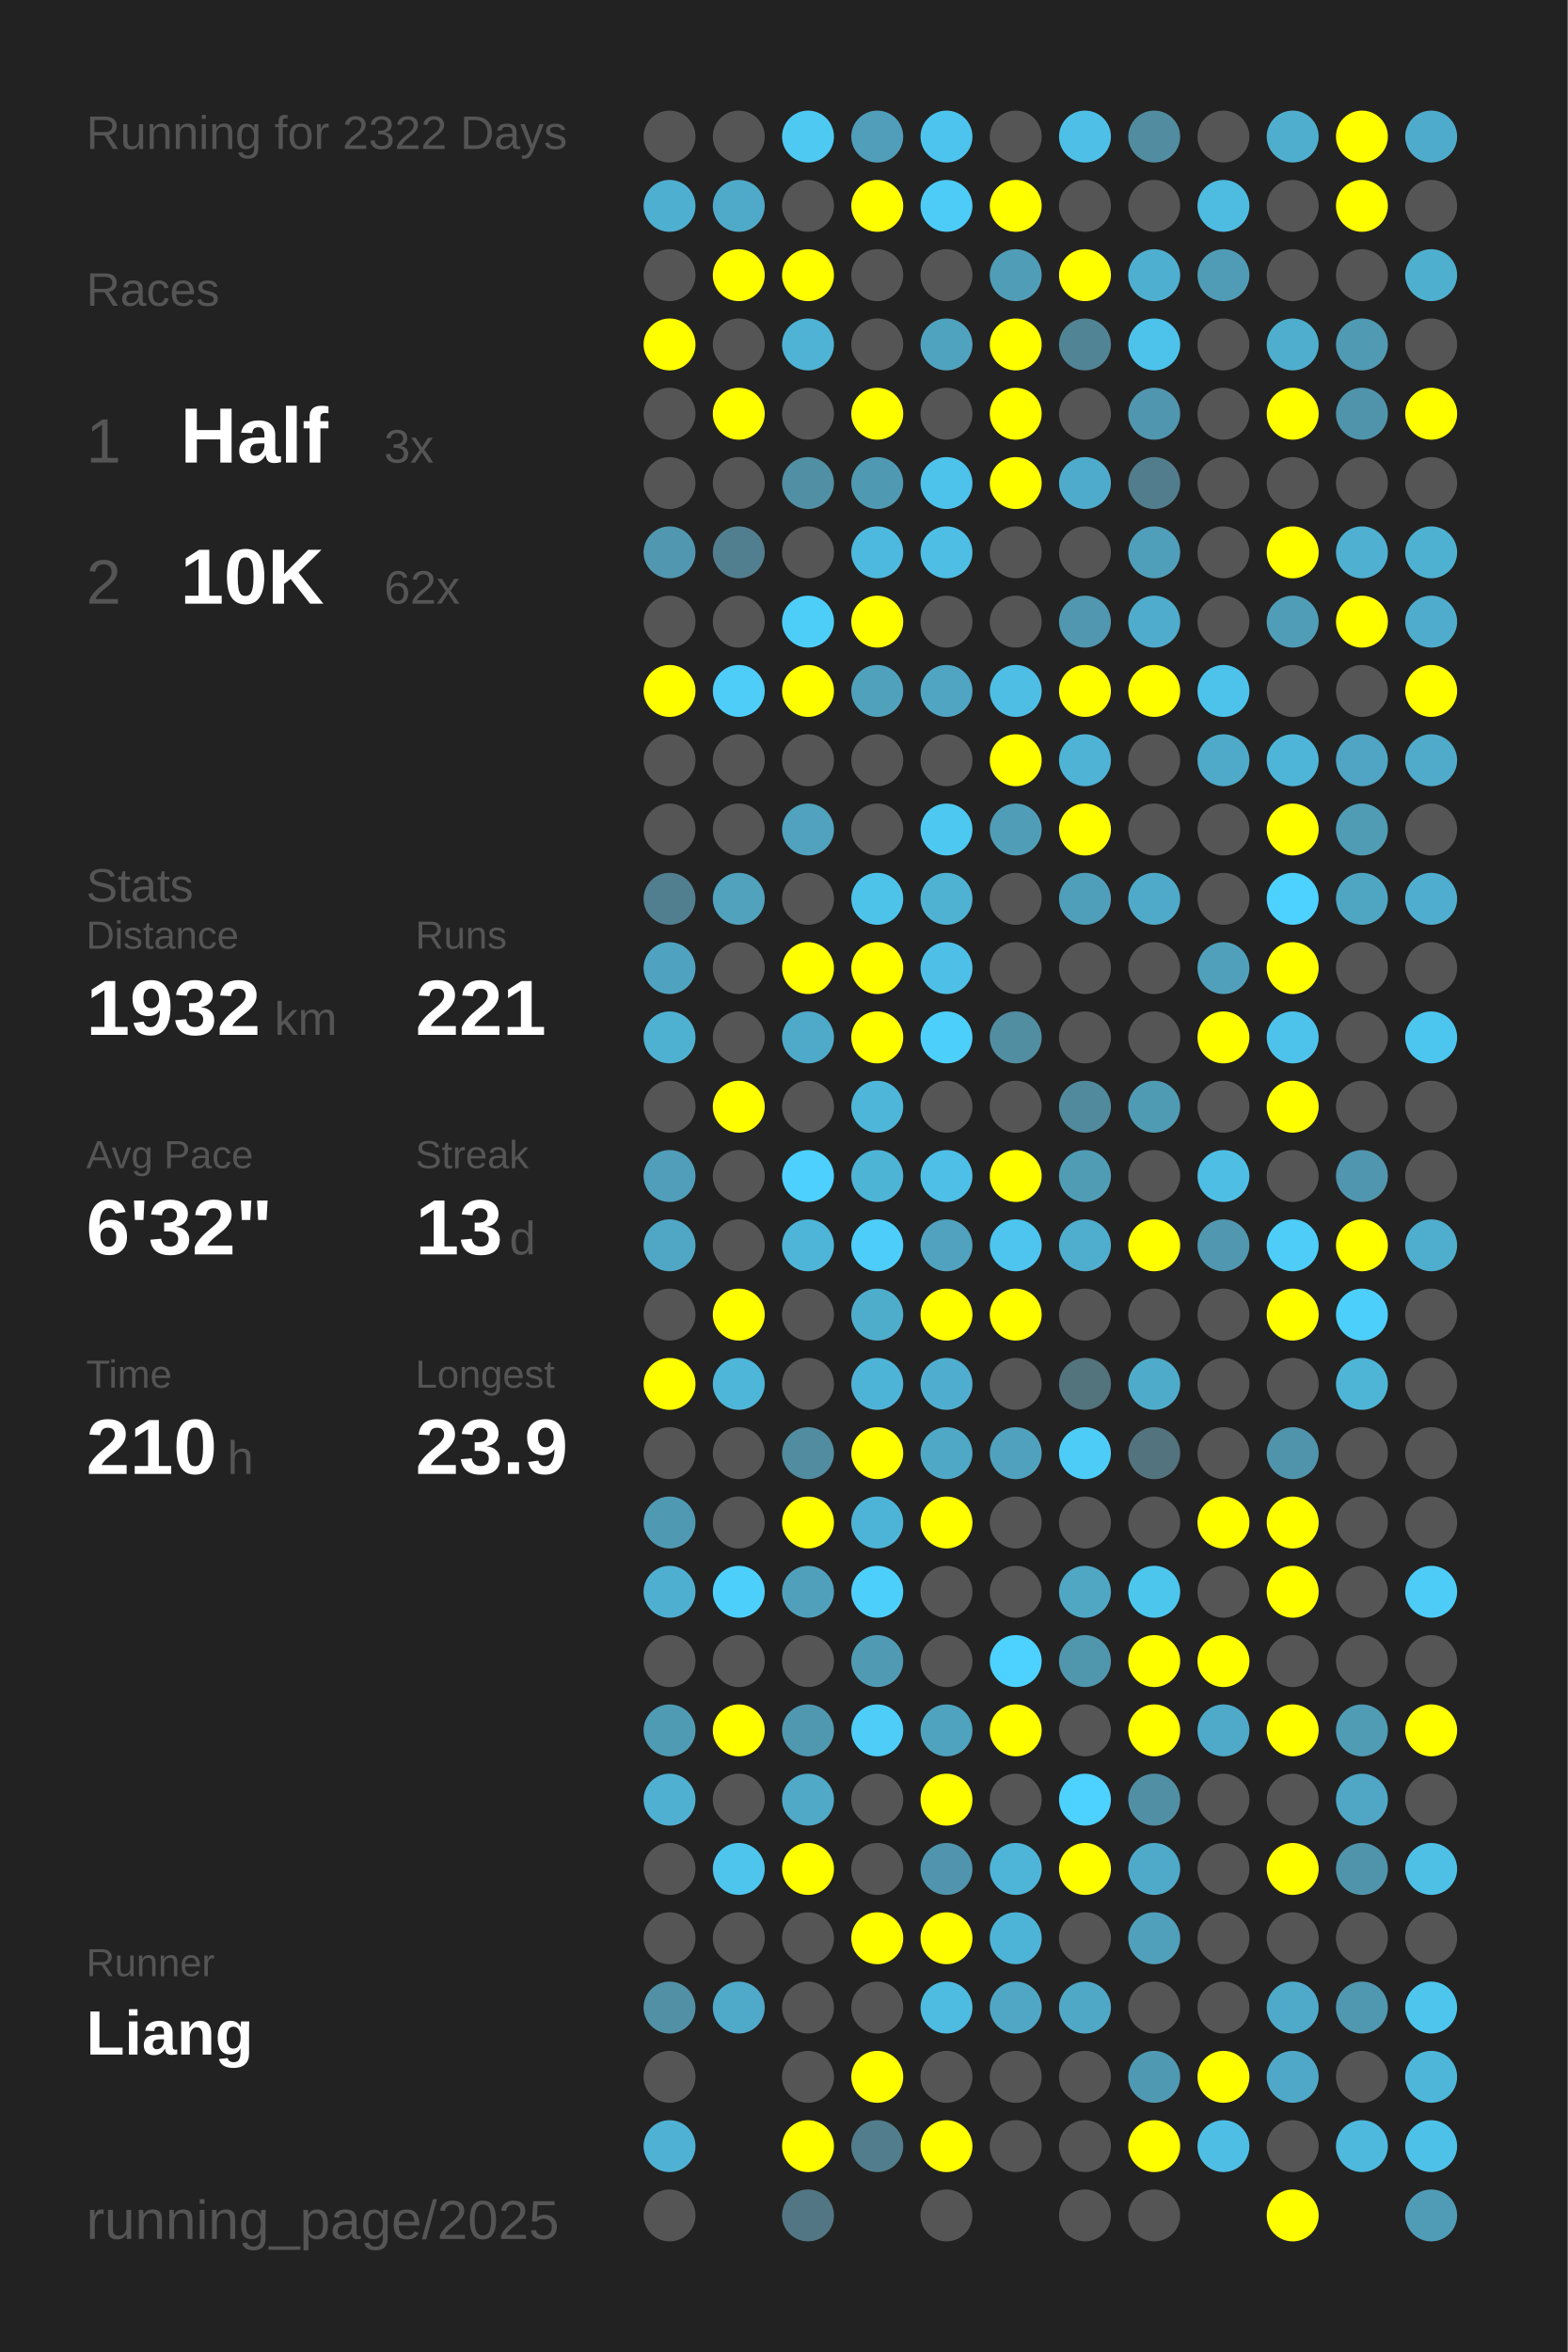
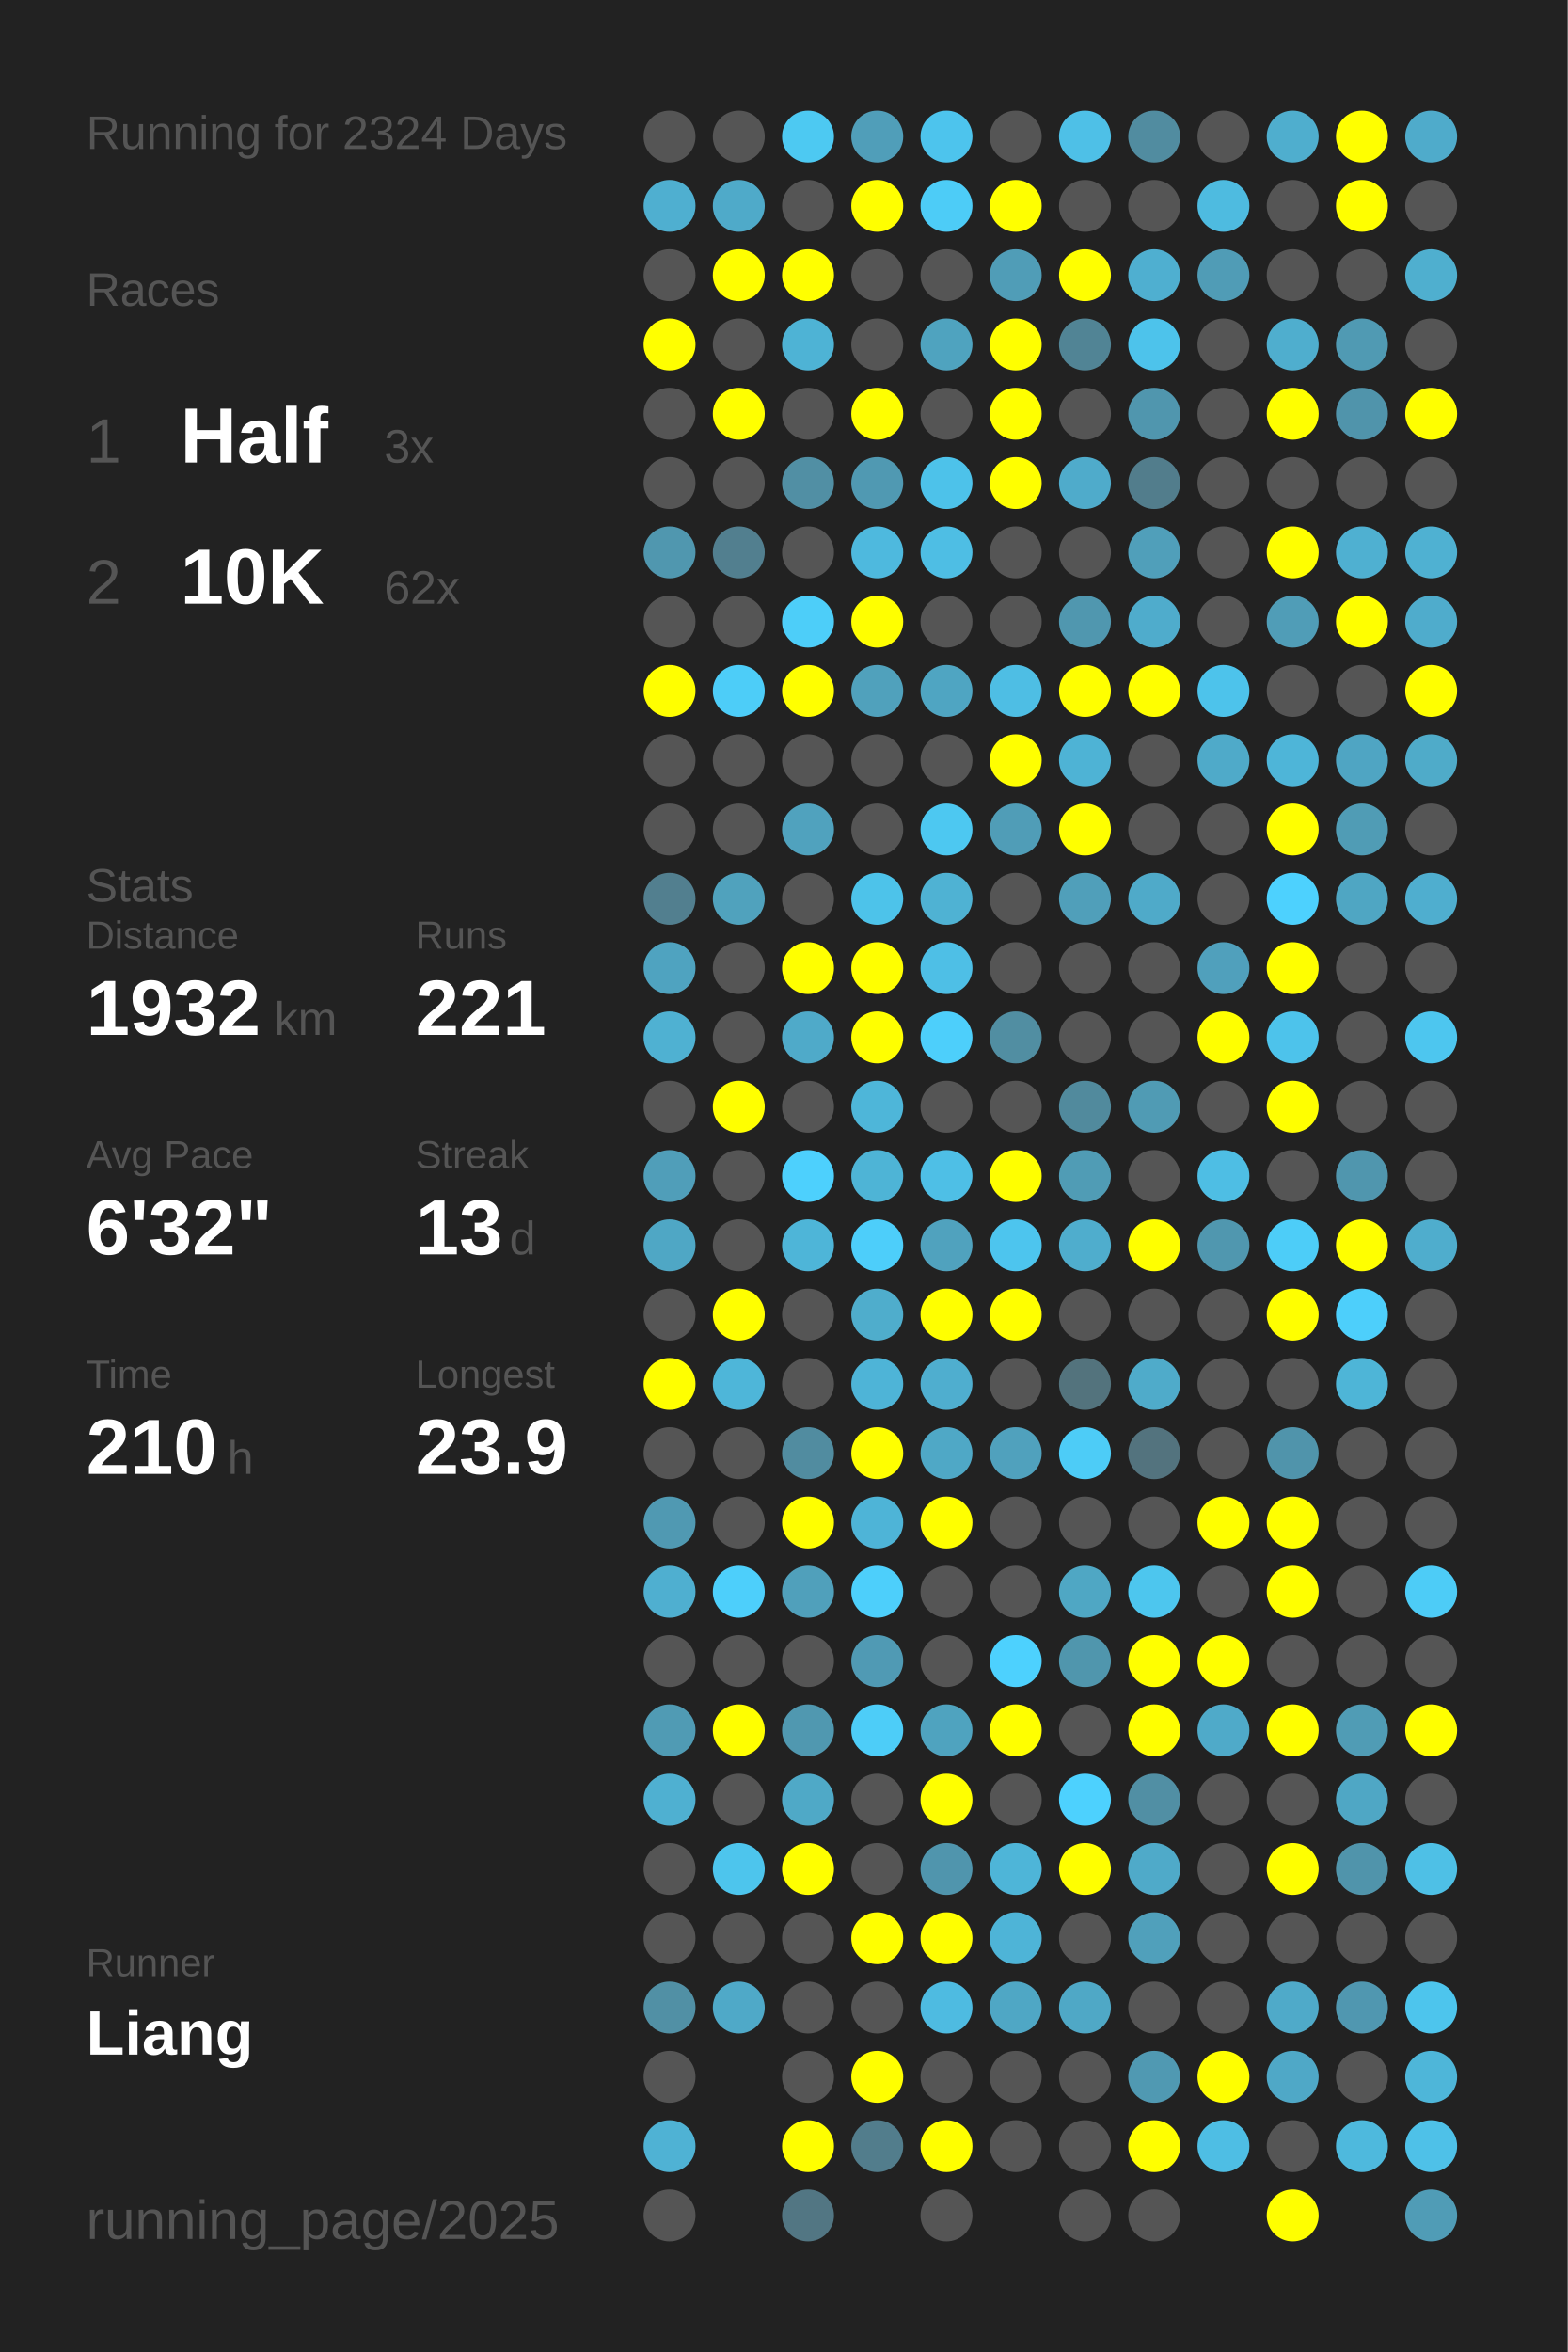
<svg xmlns="http://www.w3.org/2000/svg" baseProfile="full" height="300mm" version="1.1" viewBox="0,0,200,300" width="200mm">
  <defs />
  <rect fill="#222222" height="300" width="200" x="0" y="0" />
-   <text fill="#555555" style="font-size:6px; font-family:Arial;" x="11" y="19">Running for 2322 Days</text>
+   <text fill="#555555" style="font-size:6px; font-family:Arial;" x="11" y="19">Running for 2324 Days</text>
  <text fill="#555555" style="font-size:6px; font-family:Arial;" x="11" y="39">Races</text>
  <text fill="#555555" style="font-size:8px; font-family:Arial;" x="11" y="59">1</text>
  <text fill="#FFFFFF" style="font-size:10px; font-family:Arial; font-weight:bold;" x="23" y="59">Half</text>
  <text fill="#555555" style="font-size:6px; font-family:Arial;" x="49" y="59">3x</text>
  <text fill="#555555" style="font-size:8px; font-family:Arial;" x="11" y="77">2</text>
  <text fill="#FFFFFF" style="font-size:10px; font-family:Arial; font-weight:bold;" x="23" y="77">10K</text>
  <text fill="#555555" style="font-size:6px; font-family:Arial;" x="49" y="77">62x</text>
  <text fill="#555555" style="font-size:6px; font-family:Arial;" x="11" y="115">Stats</text>
  <text fill="#555555" style="font-size:5px; font-family:Arial;" x="11" y="121">Distance</text>
  <text fill="#FFFFFF" style="font-size:10px; font-family:Arial; font-weight:bold;" x="11" y="132">1932</text>
  <text fill="#555555" style="font-size:6px; font-family:Arial;" x="35" y="132">km</text>
  <text fill="#555555" style="font-size:5px; font-family:Arial;" x="53" y="121">Runs</text>
  <text fill="#FFFFFF" style="font-size:10px; font-family:Arial; font-weight:bold;" x="53" y="132">221</text>
  <text fill="#555555" style="font-size:5px; font-family:Arial;" x="11" y="149">Avg Pace</text>
  <text fill="#FFFFFF" style="font-size:10px; font-family:Arial; font-weight:bold;" x="11" y="160">6'32"</text>
  <text fill="#555555" style="font-size:5px; font-family:Arial;" x="53" y="149">Streak</text>
  <text fill="#FFFFFF" style="font-size:10px; font-family:Arial; font-weight:bold;" x="53" y="160">13</text>
  <text fill="#555555" style="font-size:6px; font-family:Arial;" x="65" y="160">d</text>
  <text fill="#555555" style="font-size:5px; font-family:Arial;" x="11" y="177">Time</text>
  <text fill="#FFFFFF" style="font-size:10px; font-family:Arial; font-weight:bold;" x="11" y="188">210</text>
  <text fill="#555555" style="font-size:6px; font-family:Arial;" x="29" y="188">h</text>
  <text fill="#555555" style="font-size:5px; font-family:Arial;" x="53" y="177">Longest</text>
  <text fill="#FFFFFF" style="font-size:10px; font-family:Arial; font-weight:bold;" x="53" y="188">23.9</text>
  <text fill="#555555" style="font-size:5px; font-family:Arial;" x="11" y="252.065">Runner</text>
  <text fill="#FFFFFF" style="font-size:8px; font-family:Arial; font-weight:bold;" x="11" y="262.065">Liang</text>
  <text fill="#555555" style="font-size:7px; font-family:Arial;" x="11" y="285.581">running_page/2025</text>
  <circle cx="85.417" cy="17.419" fill="#555555" r="3.312" />
  <circle cx="85.417" cy="26.258" fill="#4fafd0" r="3.312" />
  <circle cx="85.417" cy="35.097" fill="#555555" r="3.312" />
  <circle cx="85.417" cy="43.935" fill="#FFFF00" r="3.312" />
  <circle cx="85.417" cy="52.774" fill="#555555" r="3.312" />
  <circle cx="85.417" cy="61.613" fill="#555555" r="3.312" />
  <circle cx="85.417" cy="70.452" fill="#5097af" r="3.312" />
  <circle cx="85.417" cy="79.29" fill="#555555" r="3.312" />
  <circle cx="85.417" cy="88.129" fill="#FFFF00" r="3.312" />
  <circle cx="85.417" cy="96.968" fill="#555555" r="3.312" />
  <circle cx="85.417" cy="105.806" fill="#555555" r="3.312" />
  <circle cx="85.417" cy="114.645" fill="#527f8f" r="3.312" />
  <circle cx="85.417" cy="123.484" fill="#4fa3c0" r="3.312" />
  <circle cx="85.417" cy="132.323" fill="#4fb1d2" r="3.312" />
  <circle cx="85.417" cy="141.161" fill="#555555" r="3.312" />
  <circle cx="85.417" cy="150" fill="#509eb9" r="3.312" />
  <circle cx="85.417" cy="158.839" fill="#4fa7c5" r="3.312" />
  <circle cx="85.417" cy="167.677" fill="#555555" r="3.312" />
  <circle cx="85.417" cy="176.516" fill="#FFFF00" r="3.312" />
  <circle cx="85.417" cy="185.355" fill="#555555" r="3.312" />
  <circle cx="85.417" cy="194.194" fill="#5099b2" r="3.312" />
  <circle cx="85.417" cy="203.032" fill="#4fafd0" r="3.312" />
  <circle cx="85.417" cy="211.871" fill="#555555" r="3.312" />
  <circle cx="85.417" cy="220.71" fill="#509bb4" r="3.312" />
  <circle cx="85.417" cy="229.548" fill="#4fb0d1" r="3.312" />
  <circle cx="85.417" cy="238.387" fill="#555555" r="3.312" />
  <circle cx="85.417" cy="247.226" fill="#555555" r="3.312" />
  <circle cx="85.417" cy="256.065" fill="#5190a5" r="3.312" />
  <circle cx="85.417" cy="264.903" fill="#555555" r="3.312" />
  <circle cx="85.417" cy="273.742" fill="#4fb2d4" r="3.312" />
  <circle cx="85.417" cy="282.581" fill="#555555" r="3.312" />
  <circle cx="94.25" cy="17.419" fill="#555555" r="3.312" />
  <circle cx="94.25" cy="26.258" fill="#4faac9" r="3.312" />
  <circle cx="94.25" cy="35.097" fill="#FFFF00" r="3.312" />
  <circle cx="94.25" cy="43.935" fill="#555555" r="3.312" />
  <circle cx="94.25" cy="52.774" fill="#FFFF00" r="3.312" />
  <circle cx="94.25" cy="61.613" fill="#555555" r="3.312" />
  <circle cx="94.25" cy="70.452" fill="#527f8f" r="3.312" />
  <circle cx="94.25" cy="79.29" fill="#555555" r="3.312" />
  <circle cx="94.25" cy="88.129" fill="#4dcdf8" r="3.312" />
  <circle cx="94.25" cy="96.968" fill="#555555" r="3.312" />
  <circle cx="94.25" cy="105.806" fill="#555555" r="3.312" />
  <circle cx="94.25" cy="114.645" fill="#50a2bd" r="3.312" />
  <circle cx="94.25" cy="123.484" fill="#555555" r="3.312" />
  <circle cx="94.25" cy="132.323" fill="#555555" r="3.312" />
  <circle cx="94.25" cy="141.161" fill="#FFFF00" r="3.312" />
  <circle cx="94.25" cy="150" fill="#555555" r="3.312" />
  <circle cx="94.25" cy="158.839" fill="#555555" r="3.312" />
  <circle cx="94.25" cy="167.677" fill="#FFFF00" r="3.312" />
  <circle cx="94.25" cy="176.516" fill="#4eb6d9" r="3.312" />
  <circle cx="94.25" cy="185.355" fill="#555555" r="3.312" />
  <circle cx="94.25" cy="194.194" fill="#555555" r="3.312" />
  <circle cx="94.25" cy="203.032" fill="#4dcffb" r="3.312" />
  <circle cx="94.25" cy="211.871" fill="#555555" r="3.312" />
  <circle cx="94.25" cy="220.71" fill="#FFFF00" r="3.312" />
  <circle cx="94.25" cy="229.548" fill="#555555" r="3.312" />
  <circle cx="94.25" cy="238.387" fill="#4dc5ed" r="3.312" />
  <circle cx="94.25" cy="247.226" fill="#555555" r="3.312" />
  <circle cx="94.25" cy="256.065" fill="#4fa9c8" r="3.312" />
  <circle cx="103.083" cy="17.419" fill="#4dc9f2" r="3.312" />
  <circle cx="103.083" cy="26.258" fill="#555555" r="3.312" />
  <circle cx="103.083" cy="35.097" fill="#FFFF00" r="3.312" />
  <circle cx="103.083" cy="43.935" fill="#4eb3d5" r="3.312" />
  <circle cx="103.083" cy="52.774" fill="#555555" r="3.312" />
  <circle cx="103.083" cy="61.613" fill="#518fa4" r="3.312" />
  <circle cx="103.083" cy="70.452" fill="#555555" r="3.312" />
  <circle cx="103.083" cy="79.29" fill="#4dcef9" r="3.312" />
  <circle cx="103.083" cy="88.129" fill="#FFFF00" r="3.312" />
  <circle cx="103.083" cy="96.968" fill="#555555" r="3.312" />
  <circle cx="103.083" cy="105.806" fill="#50a2be" r="3.312" />
  <circle cx="103.083" cy="114.645" fill="#555555" r="3.312" />
  <circle cx="103.083" cy="123.484" fill="#FFFF00" r="3.312" />
  <circle cx="103.083" cy="132.323" fill="#4faac9" r="3.312" />
  <circle cx="103.083" cy="141.161" fill="#555555" r="3.312" />
  <circle cx="103.083" cy="150" fill="#4dd0fd" r="3.312" />
  <circle cx="103.083" cy="158.839" fill="#4eb5d8" r="3.312" />
  <circle cx="103.083" cy="167.677" fill="#555555" r="3.312" />
  <circle cx="103.083" cy="176.516" fill="#555555" r="3.312" />
  <circle cx="103.083" cy="185.355" fill="#518ca0" r="3.312" />
  <circle cx="103.083" cy="194.194" fill="#FFFF00" r="3.312" />
  <circle cx="103.083" cy="203.032" fill="#50a0bb" r="3.312" />
  <circle cx="103.083" cy="211.871" fill="#555555" r="3.312" />
  <circle cx="103.083" cy="220.71" fill="#5098b0" r="3.312" />
  <circle cx="103.083" cy="229.548" fill="#4fa9c7" r="3.312" />
  <circle cx="103.083" cy="238.387" fill="#FFFF00" r="3.312" />
  <circle cx="103.083" cy="247.226" fill="#555555" r="3.312" />
  <circle cx="103.083" cy="256.065" fill="#555555" r="3.312" />
  <circle cx="103.083" cy="264.903" fill="#555555" r="3.312" />
  <circle cx="103.083" cy="273.742" fill="#FFFF00" r="3.312" />
  <circle cx="103.083" cy="282.581" fill="#527683" r="3.312" />
  <circle cx="111.917" cy="17.419" fill="#509eb9" r="3.312" />
  <circle cx="111.917" cy="26.258" fill="#FFFF00" r="3.312" />
  <circle cx="111.917" cy="35.097" fill="#555555" r="3.312" />
  <circle cx="111.917" cy="43.935" fill="#555555" r="3.312" />
  <circle cx="111.917" cy="52.774" fill="#FFFF00" r="3.312" />
  <circle cx="111.917" cy="61.613" fill="#5099b2" r="3.312" />
  <circle cx="111.917" cy="70.452" fill="#4eb9de" r="3.312" />
  <circle cx="111.917" cy="79.29" fill="#FFFF00" r="3.312" />
  <circle cx="111.917" cy="88.129" fill="#50a1bc" r="3.312" />
  <circle cx="111.917" cy="96.968" fill="#555555" r="3.312" />
  <circle cx="111.917" cy="105.806" fill="#555555" r="3.312" />
  <circle cx="111.917" cy="114.645" fill="#4dc3ea" r="3.312" />
  <circle cx="111.917" cy="123.484" fill="#FFFF00" r="3.312" />
  <circle cx="111.917" cy="132.323" fill="#FFFF00" r="3.312" />
  <circle cx="111.917" cy="141.161" fill="#4eb6d9" r="3.312" />
  <circle cx="111.917" cy="150" fill="#4eb4d6" r="3.312" />
  <circle cx="111.917" cy="158.839" fill="#4dcefa" r="3.312" />
  <circle cx="111.917" cy="167.677" fill="#4fadcc" r="3.312" />
  <circle cx="111.917" cy="176.516" fill="#4eb4d7" r="3.312" />
  <circle cx="111.917" cy="185.355" fill="#FFFF00" r="3.312" />
  <circle cx="111.917" cy="194.194" fill="#4eb4d7" r="3.312" />
  <circle cx="111.917" cy="203.032" fill="#4dcffb" r="3.312" />
  <circle cx="111.917" cy="211.871" fill="#509ab4" r="3.312" />
  <circle cx="111.917" cy="220.71" fill="#4dcdf8" r="3.312" />
  <circle cx="111.917" cy="229.548" fill="#555555" r="3.312" />
  <circle cx="111.917" cy="238.387" fill="#555555" r="3.312" />
  <circle cx="111.917" cy="247.226" fill="#FFFF00" r="3.312" />
  <circle cx="111.917" cy="256.065" fill="#555555" r="3.312" />
  <circle cx="111.917" cy="264.903" fill="#FFFF00" r="3.312" />
  <circle cx="111.917" cy="273.742" fill="#527d8c" r="3.312" />
  <circle cx="120.75" cy="17.419" fill="#4dc4ed" r="3.312" />
  <circle cx="120.75" cy="26.258" fill="#4dccf7" r="3.312" />
  <circle cx="120.75" cy="35.097" fill="#555555" r="3.312" />
  <circle cx="120.75" cy="43.935" fill="#4fa3bf" r="3.312" />
  <circle cx="120.75" cy="52.774" fill="#555555" r="3.312" />
  <circle cx="120.75" cy="61.613" fill="#4dc2ea" r="3.312" />
  <circle cx="120.75" cy="70.452" fill="#4ebee4" r="3.312" />
  <circle cx="120.75" cy="79.29" fill="#555555" r="3.312" />
  <circle cx="120.75" cy="88.129" fill="#4fa5c2" r="3.312" />
  <circle cx="120.75" cy="96.968" fill="#555555" r="3.312" />
  <circle cx="120.75" cy="105.806" fill="#4dc8f1" r="3.312" />
  <circle cx="120.75" cy="114.645" fill="#4fb2d3" r="3.312" />
  <circle cx="120.75" cy="123.484" fill="#4ebfe6" r="3.312" />
  <circle cx="120.75" cy="132.323" fill="#4dcffb" r="3.312" />
  <circle cx="120.75" cy="141.161" fill="#555555" r="3.312" />
  <circle cx="120.75" cy="150" fill="#4ebfe6" r="3.312" />
  <circle cx="120.75" cy="158.839" fill="#50a2be" r="3.312" />
  <circle cx="120.75" cy="167.677" fill="#FFFF00" r="3.312" />
  <circle cx="120.75" cy="176.516" fill="#4faecf" r="3.312" />
  <circle cx="120.75" cy="185.355" fill="#4fa8c6" r="3.312" />
  <circle cx="120.75" cy="194.194" fill="#FFFF00" r="3.312" />
  <circle cx="120.75" cy="203.032" fill="#555555" r="3.312" />
  <circle cx="120.75" cy="211.871" fill="#555555" r="3.312" />
  <circle cx="120.75" cy="220.71" fill="#4fa3bf" r="3.312" />
  <circle cx="120.75" cy="229.548" fill="#FFFF00" r="3.312" />
  <circle cx="120.75" cy="238.387" fill="#5095ad" r="3.312" />
  <circle cx="120.75" cy="247.226" fill="#FFFF00" r="3.312" />
  <circle cx="120.75" cy="256.065" fill="#4ebbe1" r="3.312" />
  <circle cx="120.75" cy="264.903" fill="#555555" r="3.312" />
  <circle cx="120.75" cy="273.742" fill="#FFFF00" r="3.312" />
  <circle cx="120.75" cy="282.581" fill="#555555" r="3.312" />
  <circle cx="129.583" cy="17.419" fill="#555555" r="3.312" />
  <circle cx="129.583" cy="26.258" fill="#FFFF00" r="3.312" />
  <circle cx="129.583" cy="35.097" fill="#509db7" r="3.312" />
  <circle cx="129.583" cy="43.935" fill="#FFFF00" r="3.312" />
  <circle cx="129.583" cy="52.774" fill="#FFFF00" r="3.312" />
  <circle cx="129.583" cy="61.613" fill="#FFFF00" r="3.312" />
  <circle cx="129.583" cy="70.452" fill="#555555" r="3.312" />
  <circle cx="129.583" cy="79.29" fill="#555555" r="3.312" />
  <circle cx="129.583" cy="88.129" fill="#4ebee4" r="3.312" />
  <circle cx="129.583" cy="96.968" fill="#FFFF00" r="3.312" />
  <circle cx="129.583" cy="105.806" fill="#509db7" r="3.312" />
  <circle cx="129.583" cy="114.645" fill="#555555" r="3.312" />
  <circle cx="129.583" cy="123.484" fill="#555555" r="3.312" />
  <circle cx="129.583" cy="132.323" fill="#518ea2" r="3.312" />
  <circle cx="129.583" cy="141.161" fill="#555555" r="3.312" />
  <circle cx="129.583" cy="150" fill="#FFFF00" r="3.312" />
  <circle cx="129.583" cy="158.839" fill="#4dc5ee" r="3.312" />
  <circle cx="129.583" cy="167.677" fill="#FFFF00" r="3.312" />
  <circle cx="129.583" cy="176.516" fill="#555555" r="3.312" />
  <circle cx="129.583" cy="185.355" fill="#50a1bd" r="3.312" />
  <circle cx="129.583" cy="194.194" fill="#555555" r="3.312" />
  <circle cx="129.583" cy="203.032" fill="#555555" r="3.312" />
  <circle cx="129.583" cy="211.871" fill="#4dd1fe" r="3.312" />
  <circle cx="129.583" cy="220.71" fill="#FFFF00" r="3.312" />
  <circle cx="129.583" cy="229.548" fill="#555555" r="3.312" />
  <circle cx="129.583" cy="238.387" fill="#4eb5d8" r="3.312" />
  <circle cx="129.583" cy="247.226" fill="#4eb4d7" r="3.312" />
  <circle cx="129.583" cy="256.065" fill="#4fa7c5" r="3.312" />
  <circle cx="129.583" cy="264.903" fill="#555555" r="3.312" />
  <circle cx="129.583" cy="273.742" fill="#555555" r="3.312" />
  <circle cx="138.417" cy="17.419" fill="#4ec0e7" r="3.312" />
  <circle cx="138.417" cy="26.258" fill="#555555" r="3.312" />
  <circle cx="138.417" cy="35.097" fill="#FFFF00" r="3.312" />
  <circle cx="138.417" cy="43.935" fill="#518495" r="3.312" />
  <circle cx="138.417" cy="52.774" fill="#555555" r="3.312" />
  <circle cx="138.417" cy="61.613" fill="#4fabcb" r="3.312" />
  <circle cx="138.417" cy="70.452" fill="#555555" r="3.312" />
  <circle cx="138.417" cy="79.29" fill="#5097af" r="3.312" />
  <circle cx="138.417" cy="88.129" fill="#FFFF00" r="3.312" />
  <circle cx="138.417" cy="96.968" fill="#4eb3d5" r="3.312" />
  <circle cx="138.417" cy="105.806" fill="#FFFF00" r="3.312" />
  <circle cx="138.417" cy="114.645" fill="#509fba" r="3.312" />
  <circle cx="138.417" cy="123.484" fill="#555555" r="3.312" />
  <circle cx="138.417" cy="132.323" fill="#555555" r="3.312" />
  <circle cx="138.417" cy="141.161" fill="#518a9d" r="3.312" />
  <circle cx="138.417" cy="150" fill="#509cb5" r="3.312" />
  <circle cx="138.417" cy="158.839" fill="#4fadcd" r="3.312" />
  <circle cx="138.417" cy="167.677" fill="#555555" r="3.312" />
  <circle cx="138.417" cy="176.516" fill="#53737d" r="3.312" />
  <circle cx="138.417" cy="185.355" fill="#4dccf7" r="3.312" />
  <circle cx="138.417" cy="194.194" fill="#555555" r="3.312" />
  <circle cx="138.417" cy="203.032" fill="#4fa7c4" r="3.312" />
  <circle cx="138.417" cy="211.871" fill="#5096ad" r="3.312" />
  <circle cx="138.417" cy="220.71" fill="#555555" r="3.312" />
  <circle cx="138.417" cy="229.548" fill="#4dd1fe" r="3.312" />
  <circle cx="138.417" cy="238.387" fill="#FFFF00" r="3.312" />
  <circle cx="138.417" cy="247.226" fill="#555555" r="3.312" />
  <circle cx="138.417" cy="256.065" fill="#4fa8c6" r="3.312" />
  <circle cx="138.417" cy="264.903" fill="#555555" r="3.312" />
  <circle cx="138.417" cy="273.742" fill="#555555" r="3.312" />
  <circle cx="138.417" cy="282.581" fill="#555555" r="3.312" />
  <circle cx="147.25" cy="17.419" fill="#518ca0" r="3.312" />
  <circle cx="147.25" cy="26.258" fill="#555555" r="3.312" />
  <circle cx="147.25" cy="35.097" fill="#4fafd0" r="3.312" />
  <circle cx="147.25" cy="43.935" fill="#4dc3eb" r="3.312" />
  <circle cx="147.25" cy="52.774" fill="#5096ae" r="3.312" />
  <circle cx="147.25" cy="61.613" fill="#527d8c" r="3.312" />
  <circle cx="147.25" cy="70.452" fill="#509fba" r="3.312" />
  <circle cx="147.25" cy="79.29" fill="#4faccc" r="3.312" />
  <circle cx="147.25" cy="88.129" fill="#FFFF00" r="3.312" />
  <circle cx="147.25" cy="96.968" fill="#555555" r="3.312" />
  <circle cx="147.25" cy="105.806" fill="#555555" r="3.312" />
  <circle cx="147.25" cy="114.645" fill="#4faac9" r="3.312" />
  <circle cx="147.25" cy="123.484" fill="#555555" r="3.312" />
  <circle cx="147.25" cy="132.323" fill="#555555" r="3.312" />
  <circle cx="147.25" cy="141.161" fill="#509bb4" r="3.312" />
  <circle cx="147.25" cy="150" fill="#555555" r="3.312" />
  <circle cx="147.25" cy="158.839" fill="#FFFF00" r="3.312" />
  <circle cx="147.25" cy="167.677" fill="#555555" r="3.312" />
  <circle cx="147.25" cy="176.516" fill="#4fabca" r="3.312" />
  <circle cx="147.25" cy="185.355" fill="#53737e" r="3.312" />
  <circle cx="147.25" cy="194.194" fill="#555555" r="3.312" />
  <circle cx="147.25" cy="203.032" fill="#4dc6ee" r="3.312" />
  <circle cx="147.25" cy="211.871" fill="#FFFF00" r="3.312" />
  <circle cx="147.25" cy="220.71" fill="#FFFF00" r="3.312" />
  <circle cx="147.25" cy="229.548" fill="#518fa4" r="3.312" />
  <circle cx="147.25" cy="238.387" fill="#4faac9" r="3.312" />
  <circle cx="147.25" cy="247.226" fill="#50a0bb" r="3.312" />
  <circle cx="147.25" cy="256.065" fill="#555555" r="3.312" />
  <circle cx="147.25" cy="264.903" fill="#5099b2" r="3.312" />
  <circle cx="147.25" cy="273.742" fill="#FFFF00" r="3.312" />
  <circle cx="147.25" cy="282.581" fill="#555555" r="3.312" />
  <circle cx="156.083" cy="17.419" fill="#555555" r="3.312" />
  <circle cx="156.083" cy="26.258" fill="#4ebbe0" r="3.312" />
  <circle cx="156.083" cy="35.097" fill="#509cb6" r="3.312" />
  <circle cx="156.083" cy="43.935" fill="#555555" r="3.312" />
  <circle cx="156.083" cy="52.774" fill="#555555" r="3.312" />
  <circle cx="156.083" cy="61.613" fill="#555555" r="3.312" />
  <circle cx="156.083" cy="70.452" fill="#555555" r="3.312" />
  <circle cx="156.083" cy="79.29" fill="#555555" r="3.312" />
  <circle cx="156.083" cy="88.129" fill="#4dc3eb" r="3.312" />
  <circle cx="156.083" cy="96.968" fill="#4faac9" r="3.312" />
  <circle cx="156.083" cy="105.806" fill="#555555" r="3.312" />
  <circle cx="156.083" cy="114.645" fill="#555555" r="3.312" />
  <circle cx="156.083" cy="123.484" fill="#50a0bc" r="3.312" />
  <circle cx="156.083" cy="132.323" fill="#FFFF00" r="3.312" />
  <circle cx="156.083" cy="141.161" fill="#555555" r="3.312" />
  <circle cx="156.083" cy="150" fill="#4ebee4" r="3.312" />
  <circle cx="156.083" cy="158.839" fill="#5097af" r="3.312" />
  <circle cx="156.083" cy="167.677" fill="#555555" r="3.312" />
  <circle cx="156.083" cy="176.516" fill="#555555" r="3.312" />
  <circle cx="156.083" cy="185.355" fill="#555555" r="3.312" />
  <circle cx="156.083" cy="194.194" fill="#FFFF00" r="3.312" />
  <circle cx="156.083" cy="203.032" fill="#555555" r="3.312" />
  <circle cx="156.083" cy="211.871" fill="#FFFF00" r="3.312" />
  <circle cx="156.083" cy="220.71" fill="#4faac9" r="3.312" />
  <circle cx="156.083" cy="229.548" fill="#555555" r="3.312" />
  <circle cx="156.083" cy="238.387" fill="#555555" r="3.312" />
  <circle cx="156.083" cy="247.226" fill="#555555" r="3.312" />
  <circle cx="156.083" cy="256.065" fill="#555555" r="3.312" />
  <circle cx="156.083" cy="264.903" fill="#FFFF00" r="3.312" />
  <circle cx="156.083" cy="273.742" fill="#4ebee4" r="3.312" />
  <circle cx="164.917" cy="17.419" fill="#4faece" r="3.312" />
  <circle cx="164.917" cy="26.258" fill="#555555" r="3.312" />
  <circle cx="164.917" cy="35.097" fill="#555555" r="3.312" />
  <circle cx="164.917" cy="43.935" fill="#4faece" r="3.312" />
  <circle cx="164.917" cy="52.774" fill="#FFFF00" r="3.312" />
  <circle cx="164.917" cy="61.613" fill="#555555" r="3.312" />
  <circle cx="164.917" cy="70.452" fill="#FFFF00" r="3.312" />
  <circle cx="164.917" cy="79.29" fill="#509db7" r="3.312" />
  <circle cx="164.917" cy="88.129" fill="#555555" r="3.312" />
  <circle cx="164.917" cy="96.968" fill="#4eb5d8" r="3.312" />
  <circle cx="164.917" cy="105.806" fill="#FFFF00" r="3.312" />
  <circle cx="164.917" cy="114.645" fill="#4dd1fe" r="3.312" />
  <circle cx="164.917" cy="123.484" fill="#FFFF00" r="3.312" />
  <circle cx="164.917" cy="132.323" fill="#4dc3eb" r="3.312" />
  <circle cx="164.917" cy="141.161" fill="#FFFF00" r="3.312" />
  <circle cx="164.917" cy="150" fill="#555555" r="3.312" />
  <circle cx="164.917" cy="158.839" fill="#4dcdf8" r="3.312" />
  <circle cx="164.917" cy="167.677" fill="#FFFF00" r="3.312" />
  <circle cx="164.917" cy="176.516" fill="#555555" r="3.312" />
  <circle cx="164.917" cy="185.355" fill="#5094ab" r="3.312" />
  <circle cx="164.917" cy="194.194" fill="#FFFF00" r="3.312" />
  <circle cx="164.917" cy="203.032" fill="#FFFF00" r="3.312" />
  <circle cx="164.917" cy="211.871" fill="#555555" r="3.312" />
  <circle cx="164.917" cy="220.71" fill="#FFFF00" r="3.312" />
  <circle cx="164.917" cy="229.548" fill="#555555" r="3.312" />
  <circle cx="164.917" cy="238.387" fill="#FFFF00" r="3.312" />
  <circle cx="164.917" cy="247.226" fill="#555555" r="3.312" />
  <circle cx="164.917" cy="256.065" fill="#4faac9" r="3.312" />
  <circle cx="164.917" cy="264.903" fill="#4fa8c7" r="3.312" />
  <circle cx="164.917" cy="273.742" fill="#555555" r="3.312" />
  <circle cx="164.917" cy="282.581" fill="#FFFF00" r="3.312" />
  <circle cx="173.75" cy="17.419" fill="#FFFF00" r="3.312" />
  <circle cx="173.75" cy="26.258" fill="#FFFF00" r="3.312" />
  <circle cx="173.75" cy="35.097" fill="#555555" r="3.312" />
  <circle cx="173.75" cy="43.935" fill="#509ab3" r="3.312" />
  <circle cx="173.75" cy="52.774" fill="#5094ab" r="3.312" />
  <circle cx="173.75" cy="61.613" fill="#555555" r="3.312" />
  <circle cx="173.75" cy="70.452" fill="#4fb0d1" r="3.312" />
  <circle cx="173.75" cy="79.29" fill="#FFFF00" r="3.312" />
  <circle cx="173.75" cy="88.129" fill="#555555" r="3.312" />
  <circle cx="173.75" cy="96.968" fill="#4fa5c3" r="3.312" />
  <circle cx="173.75" cy="105.806" fill="#509cb5" r="3.312" />
  <circle cx="173.75" cy="114.645" fill="#4fa6c3" r="3.312" />
  <circle cx="173.75" cy="123.484" fill="#555555" r="3.312" />
  <circle cx="173.75" cy="132.323" fill="#555555" r="3.312" />
  <circle cx="173.75" cy="141.161" fill="#555555" r="3.312" />
  <circle cx="173.75" cy="150" fill="#5096ae" r="3.312" />
  <circle cx="173.75" cy="158.839" fill="#FFFF00" r="3.312" />
  <circle cx="173.75" cy="167.677" fill="#4dcffb" r="3.312" />
  <circle cx="173.75" cy="176.516" fill="#4eb5d7" r="3.312" />
  <circle cx="173.75" cy="185.355" fill="#555555" r="3.312" />
  <circle cx="173.75" cy="194.194" fill="#555555" r="3.312" />
  <circle cx="173.75" cy="203.032" fill="#555555" r="3.312" />
  <circle cx="173.75" cy="211.871" fill="#555555" r="3.312" />
  <circle cx="173.75" cy="220.71" fill="#509cb5" r="3.312" />
  <circle cx="173.75" cy="229.548" fill="#4fa7c5" r="3.312" />
  <circle cx="173.75" cy="238.387" fill="#5094ab" r="3.312" />
  <circle cx="173.75" cy="247.226" fill="#555555" r="3.312" />
  <circle cx="173.75" cy="256.065" fill="#5097b0" r="3.312" />
  <circle cx="173.75" cy="264.903" fill="#555555" r="3.312" />
  <circle cx="173.75" cy="273.742" fill="#4eb9dd" r="3.312" />
  <circle cx="182.583" cy="17.419" fill="#4fabcb" r="3.312" />
  <circle cx="182.583" cy="26.258" fill="#555555" r="3.312" />
  <circle cx="182.583" cy="35.097" fill="#4fafcf" r="3.312" />
  <circle cx="182.583" cy="43.935" fill="#555555" r="3.312" />
  <circle cx="182.583" cy="52.774" fill="#FFFF00" r="3.312" />
  <circle cx="182.583" cy="61.613" fill="#555555" r="3.312" />
  <circle cx="182.583" cy="70.452" fill="#4fb1d2" r="3.312" />
  <circle cx="182.583" cy="79.29" fill="#4faccc" r="3.312" />
  <circle cx="182.583" cy="88.129" fill="#FFFF00" r="3.312" />
  <circle cx="182.583" cy="96.968" fill="#4fabc9" r="3.312" />
  <circle cx="182.583" cy="105.806" fill="#555555" r="3.312" />
  <circle cx="182.583" cy="114.645" fill="#4faecf" r="3.312" />
  <circle cx="182.583" cy="123.484" fill="#555555" r="3.312" />
  <circle cx="182.583" cy="132.323" fill="#4dc6ef" r="3.312" />
  <circle cx="182.583" cy="141.161" fill="#555555" r="3.312" />
  <circle cx="182.583" cy="150" fill="#555555" r="3.312" />
  <circle cx="182.583" cy="158.839" fill="#4fadcd" r="3.312" />
  <circle cx="182.583" cy="167.677" fill="#555555" r="3.312" />
  <circle cx="182.583" cy="176.516" fill="#555555" r="3.312" />
  <circle cx="182.583" cy="185.355" fill="#555555" r="3.312" />
  <circle cx="182.583" cy="194.194" fill="#555555" r="3.312" />
  <circle cx="182.583" cy="203.032" fill="#4dccf7" r="3.312" />
  <circle cx="182.583" cy="211.871" fill="#555555" r="3.312" />
  <circle cx="182.583" cy="220.71" fill="#FFFF00" r="3.312" />
  <circle cx="182.583" cy="229.548" fill="#555555" r="3.312" />
  <circle cx="182.583" cy="238.387" fill="#4ec0e6" r="3.312" />
  <circle cx="182.583" cy="247.226" fill="#555555" r="3.312" />
  <circle cx="182.583" cy="256.065" fill="#4dc5ed" r="3.312" />
  <circle cx="182.583" cy="264.903" fill="#4eb6d9" r="3.312" />
  <circle cx="182.583" cy="273.742" fill="#4ec1e8" r="3.312" />
  <circle cx="182.583" cy="282.581" fill="#509cb6" r="3.312" />
</svg>
